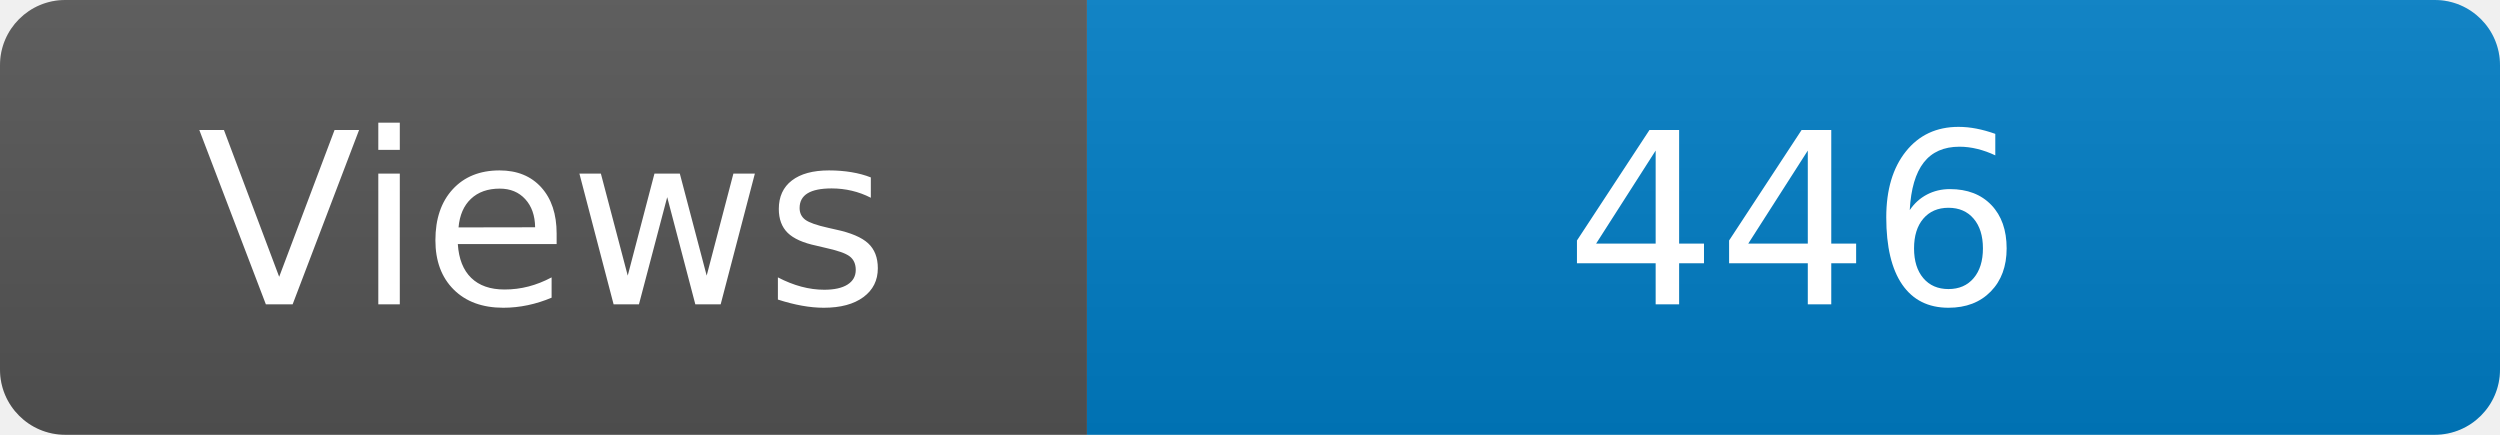
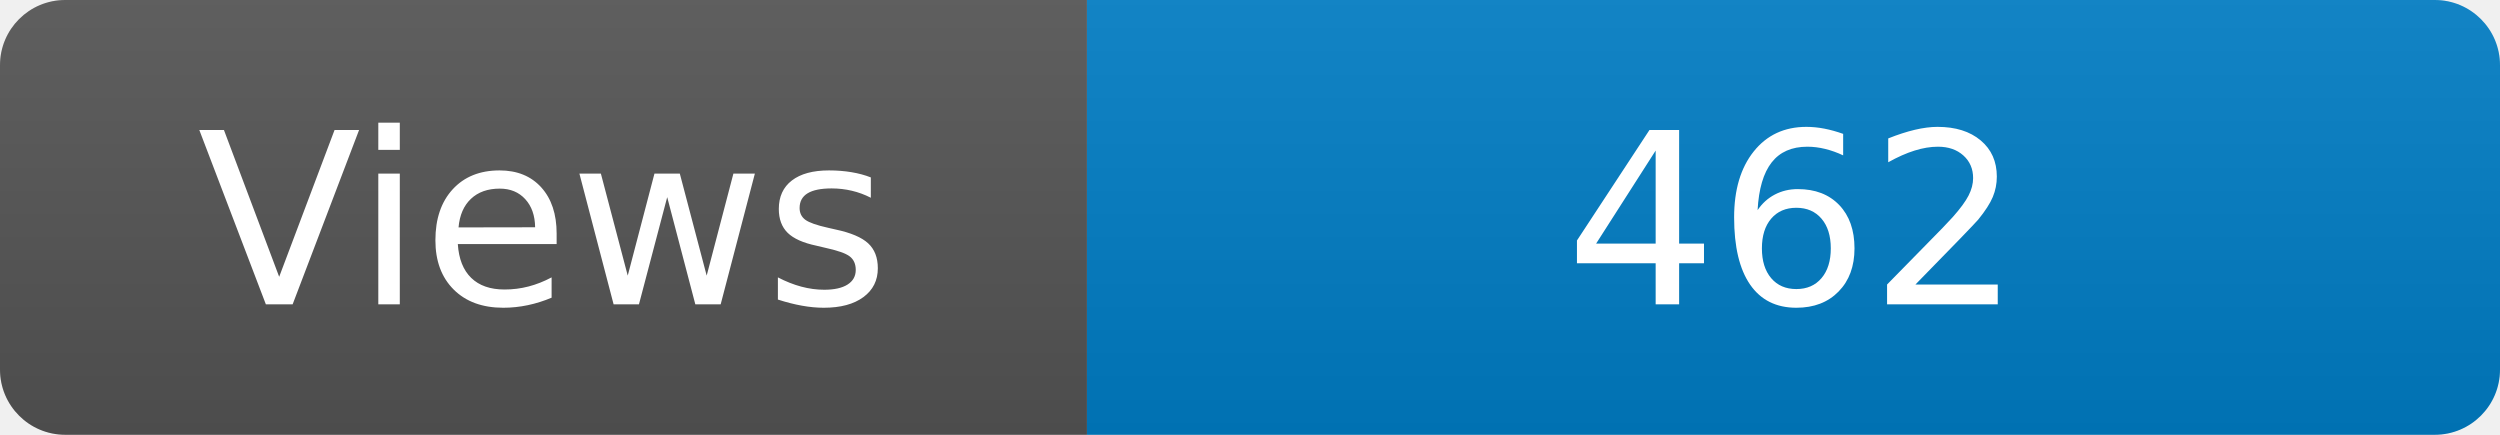
<svg xmlns="http://www.w3.org/2000/svg" width="115" height="20" role="img" aria-label="Maintained?: yes">
  <linearGradient id="s" x2="0" y2="100%">
    <stop offset="0" stop-color="#bbb" stop-opacity=".1" />
    <stop offset="1" stop-opacity=".1" />
  </linearGradient>
  <clipPath id="r">
    <rect width="115" height="20" rx="3" fill="#fff" />
  </clipPath>
  <g clip-path="url(#r)">
    <rect width="50" height="20" fill="#555" />
    <rect x="50" width="160" height="20" fill="#007ec6" />
    <rect width="115" height="20" fill="url(#s)" />
  </g>
  <g fill="#fff" text-anchor="middle" font-family="Verdana,Geneva,DejaVu Sans,sans-serif" font-size="110">
    <text x="250" y="140" transform="scale(.1)" fill="#fff">Views</text>
-     <text x="825" y="140" transform="scale(.1)" fill="#fff">446</text>
+     <text x="825" y="140" transform="scale(.1)" fill="#fff">462</text>
  </g>
</svg>
